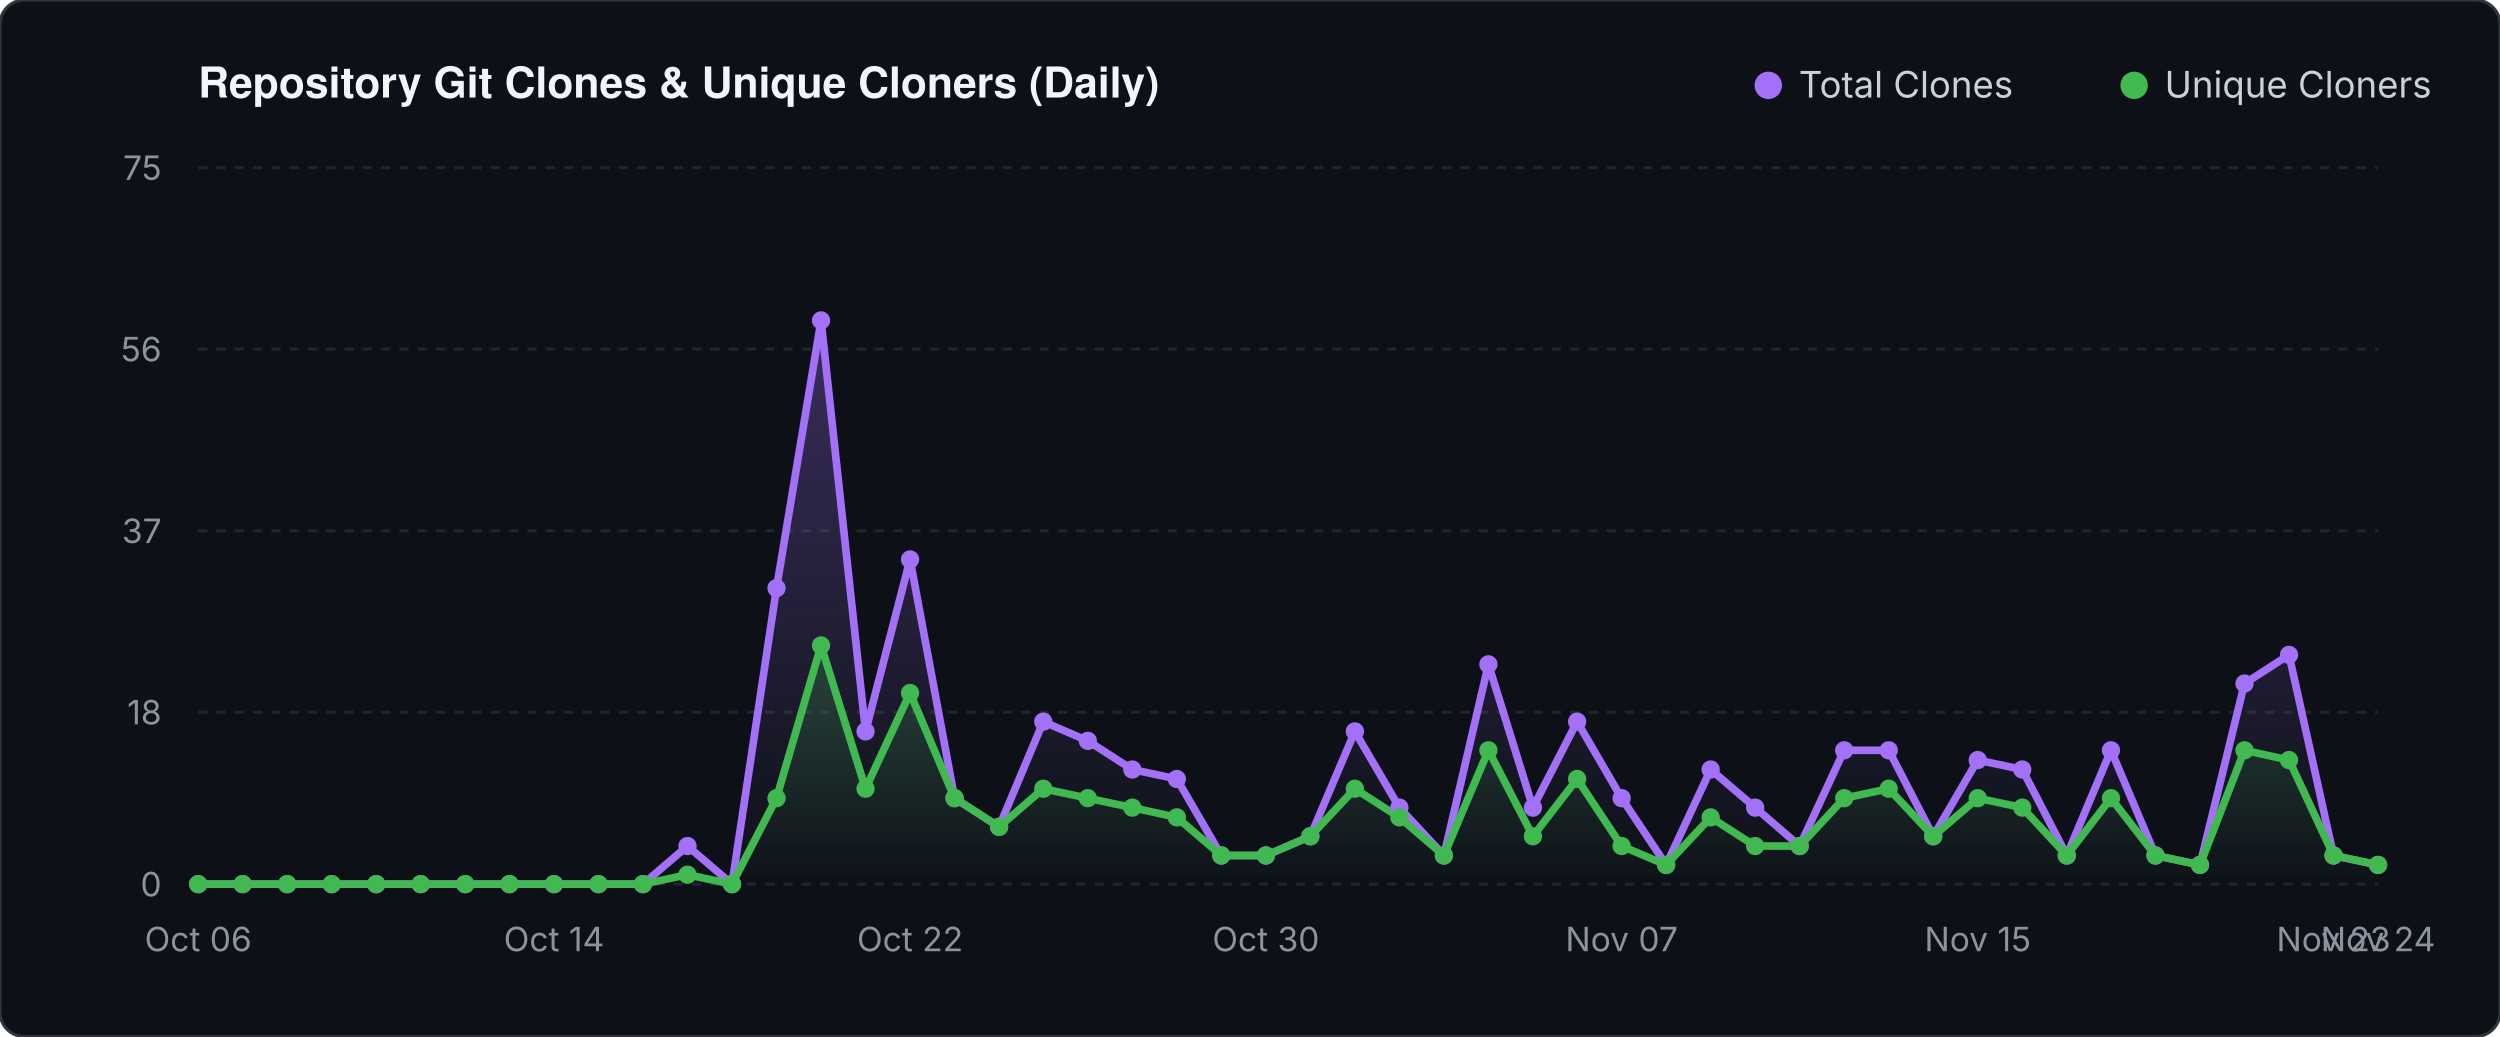
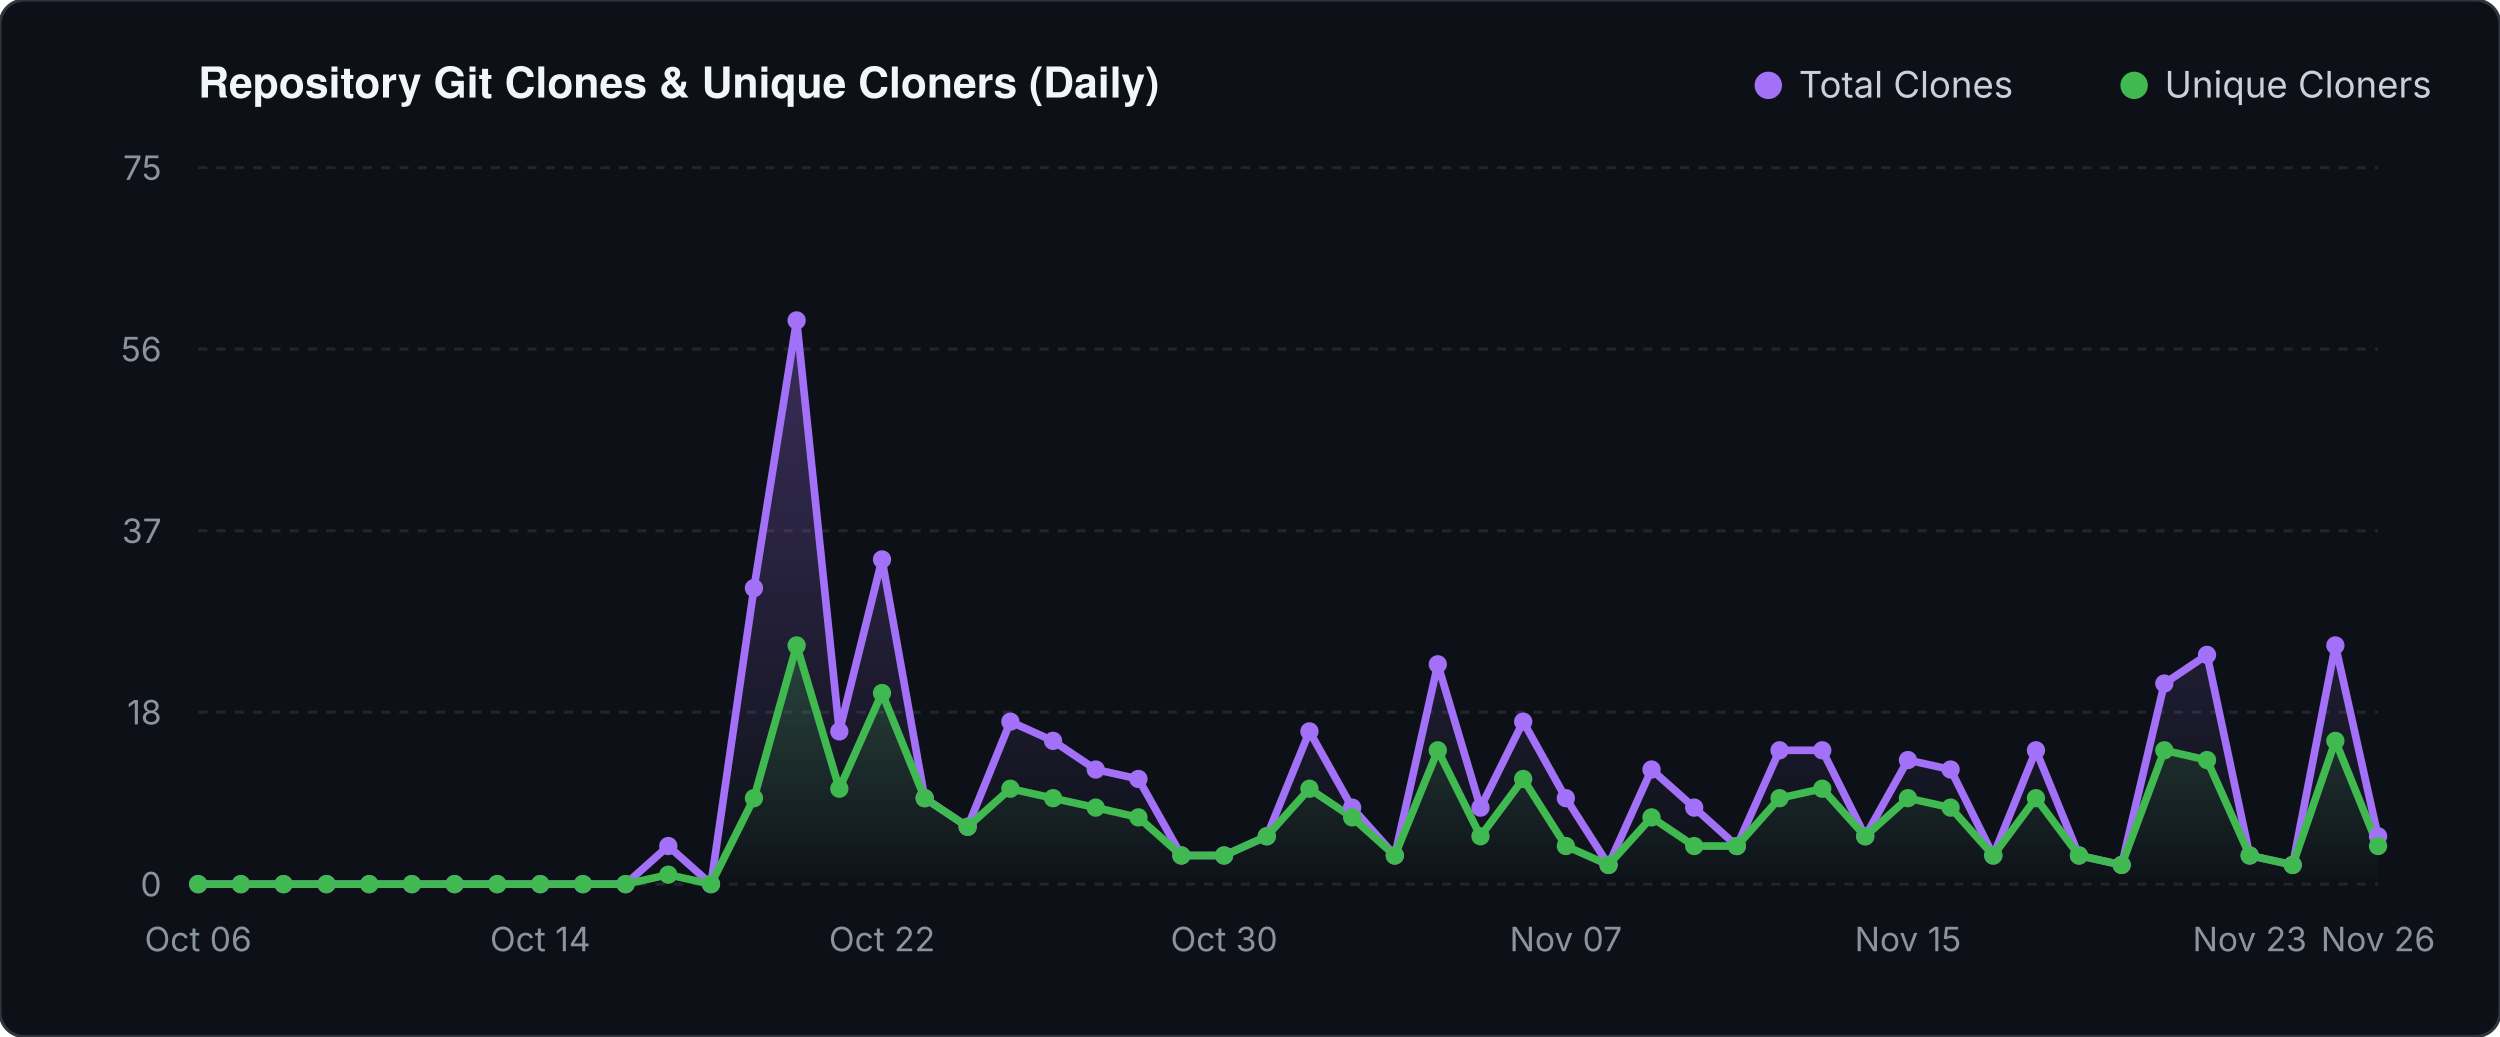
<svg xmlns="http://www.w3.org/2000/svg" viewBox="0 0 820 340" width="820" height="340">
  <defs>
    <linearGradient id="valGrad" x1="0" y1="0" x2="0" y2="1">
      <stop offset="0%" stop-color="#a371f7" stop-opacity="0.30" />
      <stop offset="100%" stop-color="#a371f7" stop-opacity="0.0" />
    </linearGradient>
    <linearGradient id="unqGrad" x1="0" y1="0" x2="0" y2="1">
      <stop offset="0%" stop-color="#3fb950" stop-opacity="0.25" />
      <stop offset="100%" stop-color="#3fb950" stop-opacity="0.0" />
    </linearGradient>
  </defs>
  <rect width="820" height="340" fill="#0d1117" rx="8" stroke="#30363d" stroke-width="1" />
  <text x="65" y="32" fill="#f0f6fc" font-family="-apple-system,BlinkMacSystemFont,'Segoe UI',Helvetica,Arial,sans-serif" font-size="14" font-weight="600">Repository Git Clones &amp; Unique Cloners (Daily)</text>
  <circle cx="580" cy="28" r="4.5" fill="#a371f7" />
  <text x="590" y="32" fill="#c9d1d9" font-family="-apple-system,sans-serif" font-size="12">Total Clones</text>
  <circle cx="700" cy="28" r="4.5" fill="#3fb950" />
  <text x="710" y="32" fill="#c9d1d9" font-family="-apple-system,sans-serif" font-size="12">Unique Cloners</text>
  <line x1="65" y1="290.0" x2="780" y2="290.0" stroke="#21262d" stroke-width="1" stroke-dasharray="3 3" />
  <text x="53" y="294.0" fill="#8b949e" font-family="-apple-system,sans-serif" font-size="11" text-anchor="end">0</text>
  <line x1="65" y1="233.6" x2="780" y2="233.6" stroke="#21262d" stroke-width="1" stroke-dasharray="3 3" />
  <text x="53" y="237.6" fill="#8b949e" font-family="-apple-system,sans-serif" font-size="11" text-anchor="end">18</text>
  <line x1="65" y1="174.1" x2="780" y2="174.1" stroke="#21262d" stroke-width="1" stroke-dasharray="3 3" />
  <text x="53" y="178.1" fill="#8b949e" font-family="-apple-system,sans-serif" font-size="11" text-anchor="end">37</text>
  <line x1="65" y1="114.5" x2="780" y2="114.5" stroke="#21262d" stroke-width="1" stroke-dasharray="3 3" />
  <text x="53" y="118.5" fill="#8b949e" font-family="-apple-system,sans-serif" font-size="11" text-anchor="end">56</text>
  <line x1="65" y1="55.0" x2="780" y2="55.0" stroke="#21262d" stroke-width="1" stroke-dasharray="3 3" />
  <text x="53" y="59.0" fill="#8b949e" font-family="-apple-system,sans-serif" font-size="11" text-anchor="end">75</text>
-   <polygon points="65.0,290.0 65.0,290.0 79.6,290.0 94.2,290.0 108.8,290.0 123.4,290.0 138.0,290.0 152.6,290.0 167.1,290.0 181.7,290.0 196.3,290.0 210.9,290.0 225.5,277.5 240.1,290.0 254.7,192.9 269.3,105.1 283.9,239.9 298.5,183.5 313.1,261.8 327.7,271.2 342.2,236.7 356.8,243.0 371.4,252.4 386.0,255.5 400.6,280.6 415.2,280.6 429.8,274.3 444.4,239.9 459.0,264.9 473.6,280.6 488.2,217.9 502.8,264.9 517.3,236.7 531.9,261.8 546.5,283.7 561.1,252.4 575.7,264.9 590.3,277.5 604.9,246.1 619.5,246.1 634.1,274.3 648.7,249.3 663.3,252.4 677.9,280.6 692.4,246.1 707.0,280.6 721.6,283.7 736.2,224.2 750.8,214.8 765.4,280.6 780.0,283.7 780.0,290.0" fill="url(#valGrad)" />
-   <polygon points="65.0,290.0 65.0,290.0 79.6,290.0 94.2,290.0 108.8,290.0 123.4,290.0 138.0,290.0 152.6,290.0 167.1,290.0 181.7,290.0 196.3,290.0 210.9,290.0 225.5,286.9 240.1,290.0 254.7,261.8 269.3,211.7 283.9,258.7 298.5,227.3 313.1,261.8 327.7,271.2 342.2,258.7 356.8,261.8 371.4,264.9 386.0,268.1 400.6,280.6 415.2,280.6 429.8,274.3 444.4,258.7 459.0,268.1 473.6,280.6 488.2,246.1 502.8,274.3 517.3,255.5 531.9,277.5 546.5,283.7 561.1,268.1 575.7,277.5 590.3,277.5 604.9,261.8 619.5,258.7 634.1,274.3 648.7,261.8 663.3,264.9 677.9,280.6 692.4,261.8 707.0,280.6 721.6,283.7 736.2,246.1 750.8,249.3 765.4,280.6 780.0,283.7 780.0,290.0" fill="url(#unqGrad)" />
-   <polyline points="65.0,290.0 79.6,290.0 94.2,290.0 108.8,290.0 123.4,290.0 138.0,290.0 152.6,290.0 167.1,290.0 181.7,290.0 196.3,290.0 210.9,290.0 225.5,277.5 240.1,290.0 254.7,192.9 269.3,105.1 283.9,239.9 298.5,183.5 313.1,261.8 327.7,271.2 342.2,236.7 356.8,243.0 371.4,252.4 386.0,255.5 400.6,280.6 415.2,280.6 429.8,274.3 444.4,239.9 459.0,264.9 473.6,280.6 488.2,217.9 502.8,264.9 517.3,236.7 531.9,261.8 546.5,283.7 561.1,252.4 575.7,264.9 590.3,277.5 604.9,246.1 619.5,246.1 634.1,274.3 648.7,249.3 663.3,252.4 677.9,280.6 692.4,246.1 707.0,280.6 721.6,283.7 736.2,224.2 750.8,214.8 765.4,280.6 780.0,283.7" fill="none" stroke="#a371f7" stroke-width="2.5" stroke-linecap="round" stroke-linejoin="round" />
-   <polyline points="65.0,290.0 79.6,290.0 94.2,290.0 108.8,290.0 123.4,290.0 138.0,290.0 152.6,290.0 167.1,290.0 181.7,290.0 196.3,290.0 210.9,290.0 225.5,286.9 240.1,290.0 254.7,261.8 269.3,211.7 283.9,258.7 298.5,227.3 313.1,261.8 327.7,271.2 342.2,258.7 356.8,261.8 371.4,264.9 386.0,268.1 400.6,280.6 415.2,280.6 429.8,274.3 444.4,258.7 459.0,268.1 473.6,280.6 488.2,246.1 502.8,274.3 517.3,255.5 531.9,277.5 546.5,283.7 561.1,268.1 575.7,277.5 590.3,277.5 604.9,261.8 619.5,258.7 634.1,274.3 648.7,261.8 663.3,264.9 677.9,280.6 692.4,261.8 707.0,280.6 721.6,283.7 736.2,246.1 750.8,249.3 765.4,280.6 780.0,283.7" fill="none" stroke="#3fb950" stroke-width="2.5" stroke-linecap="round" stroke-linejoin="round" />
+   <polygon points="65.0,290.0 65.0,290.0 79.0,290.0 93.0,290.0 107.1,290.0 121.1,290.0 135.1,290.0 149.1,290.0 163.1,290.0 177.2,290.0 191.2,290.0 205.2,290.0 219.2,277.5 233.2,290.0 247.3,192.9 261.3,105.1 275.3,239.9 289.3,183.5 303.3,261.8 317.4,271.2 331.4,236.7 345.4,243.0 359.4,252.4 373.4,255.5 387.5,280.6 401.5,280.6 415.5,274.3 429.5,239.9 443.5,264.9 457.5,280.6 471.6,217.9 485.6,264.9 499.6,236.7 513.6,261.8 527.6,283.7 541.7,252.4 555.7,264.9 569.7,277.5 583.7,246.1 597.7,246.1 611.8,274.3 625.8,249.3 639.8,252.4 653.8,280.6 667.8,246.1 681.9,280.6 695.9,283.7 709.9,224.2 723.9,214.8 737.9,280.6 752.0,283.7 766.0,211.7 780.0,274.3 780.0,290.0" fill="url(#valGrad)" />
+   <polygon points="65.0,290.0 65.0,290.0 79.0,290.0 93.0,290.0 107.1,290.0 121.1,290.0 135.1,290.0 149.1,290.0 163.1,290.0 177.2,290.0 191.2,290.0 205.2,290.0 219.2,286.9 233.2,290.0 247.3,261.8 261.3,211.7 275.3,258.7 289.3,227.3 303.3,261.8 317.4,271.2 331.4,258.7 345.4,261.8 359.4,264.9 373.4,268.1 387.5,280.6 401.5,280.6 415.5,274.3 429.5,258.7 443.5,268.1 457.5,280.6 471.6,246.1 485.6,274.3 499.6,255.5 513.6,277.5 527.6,283.7 541.7,268.1 555.7,277.5 569.7,277.5 583.7,261.8 597.7,258.7 611.8,274.3 625.8,261.8 639.8,264.9 653.8,280.6 667.8,261.8 681.9,280.6 695.9,283.7 709.9,246.1 723.9,249.3 737.9,280.6 752.0,283.7 766.0,243.0 780.0,277.5 780.0,290.0" fill="url(#unqGrad)" />
+   <polyline points="65.0,290.0 79.0,290.0 93.0,290.0 107.1,290.0 121.1,290.0 135.1,290.0 149.1,290.0 163.1,290.0 177.2,290.0 191.2,290.0 205.2,290.0 219.2,277.5 233.2,290.0 247.3,192.9 261.3,105.1 275.3,239.9 289.3,183.5 303.3,261.8 317.4,271.2 331.4,236.7 345.4,243.0 359.4,252.4 373.4,255.5 387.5,280.6 401.5,280.6 415.5,274.3 429.5,239.9 443.5,264.9 457.5,280.6 471.6,217.9 485.6,264.9 499.6,236.7 513.6,261.8 527.6,283.7 541.7,252.4 555.7,264.9 569.7,277.5 583.7,246.1 597.7,246.1 611.8,274.3 625.8,249.3 639.8,252.4 653.8,280.6 667.8,246.1 681.9,280.6 695.9,283.7 709.9,224.2 723.9,214.8 737.9,280.6 752.0,283.7 766.0,211.7 780.0,274.3" fill="none" stroke="#a371f7" stroke-width="2.5" stroke-linecap="round" stroke-linejoin="round" />
+   <polyline points="65.0,290.0 79.0,290.0 93.0,290.0 107.1,290.0 121.1,290.0 135.1,290.0 149.1,290.0 163.1,290.0 177.2,290.0 191.2,290.0 205.2,290.0 219.2,286.9 233.2,290.0 247.3,261.8 261.3,211.7 275.3,258.7 289.3,227.3 303.3,261.8 317.4,271.2 331.4,258.7 345.4,261.8 359.4,264.9 373.4,268.1 387.5,280.6 401.5,280.6 415.5,274.3 429.5,258.7 443.5,268.1 457.5,280.6 471.6,246.1 485.6,274.3 499.6,255.5 513.6,277.5 527.6,283.7 541.7,268.1 555.7,277.5 569.7,277.5 583.7,261.8 597.7,258.7 611.8,274.3 625.8,261.8 639.8,264.9 653.8,280.6 667.8,261.8 681.9,280.6 695.9,283.7 709.9,246.1 723.9,249.3 737.9,280.6 752.0,283.7 766.0,243.0 780.0,277.5" fill="none" stroke="#3fb950" stroke-width="2.5" stroke-linecap="round" stroke-linejoin="round" />
  <circle cx="65.0" cy="290.0" r="3" fill="#a371f7" />
  <circle cx="65.0" cy="290.0" r="3" fill="#3fb950" />
-   <circle cx="79.6" cy="290.0" r="3" fill="#a371f7" />
-   <circle cx="79.6" cy="290.0" r="3" fill="#3fb950" />
-   <circle cx="94.2" cy="290.0" r="3" fill="#a371f7" />
-   <circle cx="94.2" cy="290.0" r="3" fill="#3fb950" />
-   <circle cx="108.8" cy="290.0" r="3" fill="#a371f7" />
-   <circle cx="108.8" cy="290.0" r="3" fill="#3fb950" />
-   <circle cx="123.4" cy="290.0" r="3" fill="#a371f7" />
-   <circle cx="123.4" cy="290.0" r="3" fill="#3fb950" />
-   <circle cx="138.0" cy="290.0" r="3" fill="#a371f7" />
-   <circle cx="138.0" cy="290.0" r="3" fill="#3fb950" />
-   <circle cx="152.6" cy="290.0" r="3" fill="#a371f7" />
-   <circle cx="152.6" cy="290.0" r="3" fill="#3fb950" />
-   <circle cx="167.1" cy="290.0" r="3" fill="#a371f7" />
-   <circle cx="167.1" cy="290.0" r="3" fill="#3fb950" />
-   <circle cx="181.7" cy="290.0" r="3" fill="#a371f7" />
-   <circle cx="181.7" cy="290.0" r="3" fill="#3fb950" />
-   <circle cx="196.3" cy="290.0" r="3" fill="#a371f7" />
-   <circle cx="196.3" cy="290.0" r="3" fill="#3fb950" />
-   <circle cx="210.9" cy="290.0" r="3" fill="#a371f7" />
-   <circle cx="210.9" cy="290.0" r="3" fill="#3fb950" />
-   <circle cx="225.5" cy="277.5" r="3" fill="#a371f7" />
-   <circle cx="225.5" cy="286.9" r="3" fill="#3fb950" />
-   <circle cx="240.1" cy="290.0" r="3" fill="#a371f7" />
-   <circle cx="240.1" cy="290.0" r="3" fill="#3fb950" />
-   <circle cx="254.7" cy="192.9" r="3" fill="#a371f7" />
-   <circle cx="254.7" cy="261.8" r="3" fill="#3fb950" />
-   <circle cx="269.3" cy="105.1" r="3" fill="#a371f7" />
-   <circle cx="269.3" cy="211.7" r="3" fill="#3fb950" />
-   <circle cx="283.9" cy="239.9" r="3" fill="#a371f7" />
-   <circle cx="283.9" cy="258.7" r="3" fill="#3fb950" />
-   <circle cx="298.5" cy="183.5" r="3" fill="#a371f7" />
-   <circle cx="298.5" cy="227.3" r="3" fill="#3fb950" />
-   <circle cx="313.1" cy="261.8" r="3" fill="#a371f7" />
-   <circle cx="313.1" cy="261.8" r="3" fill="#3fb950" />
-   <circle cx="327.7" cy="271.2" r="3" fill="#a371f7" />
-   <circle cx="327.7" cy="271.2" r="3" fill="#3fb950" />
-   <circle cx="342.2" cy="236.7" r="3" fill="#a371f7" />
-   <circle cx="342.2" cy="258.7" r="3" fill="#3fb950" />
-   <circle cx="356.8" cy="243.0" r="3" fill="#a371f7" />
-   <circle cx="356.8" cy="261.8" r="3" fill="#3fb950" />
-   <circle cx="371.4" cy="252.4" r="3" fill="#a371f7" />
-   <circle cx="371.4" cy="264.9" r="3" fill="#3fb950" />
-   <circle cx="386.0" cy="255.5" r="3" fill="#a371f7" />
-   <circle cx="386.0" cy="268.1" r="3" fill="#3fb950" />
-   <circle cx="400.6" cy="280.6" r="3" fill="#a371f7" />
-   <circle cx="400.6" cy="280.6" r="3" fill="#3fb950" />
-   <circle cx="415.2" cy="280.6" r="3" fill="#a371f7" />
-   <circle cx="415.2" cy="280.6" r="3" fill="#3fb950" />
-   <circle cx="429.8" cy="274.3" r="3" fill="#a371f7" />
-   <circle cx="429.8" cy="274.3" r="3" fill="#3fb950" />
-   <circle cx="444.4" cy="239.9" r="3" fill="#a371f7" />
-   <circle cx="444.4" cy="258.7" r="3" fill="#3fb950" />
-   <circle cx="459.0" cy="264.9" r="3" fill="#a371f7" />
-   <circle cx="459.0" cy="268.1" r="3" fill="#3fb950" />
-   <circle cx="473.6" cy="280.6" r="3" fill="#a371f7" />
-   <circle cx="473.6" cy="280.6" r="3" fill="#3fb950" />
-   <circle cx="488.2" cy="217.9" r="3" fill="#a371f7" />
-   <circle cx="488.2" cy="246.1" r="3" fill="#3fb950" />
-   <circle cx="502.8" cy="264.9" r="3" fill="#a371f7" />
-   <circle cx="502.8" cy="274.3" r="3" fill="#3fb950" />
-   <circle cx="517.3" cy="236.7" r="3" fill="#a371f7" />
-   <circle cx="517.3" cy="255.5" r="3" fill="#3fb950" />
-   <circle cx="531.9" cy="261.8" r="3" fill="#a371f7" />
-   <circle cx="531.9" cy="277.5" r="3" fill="#3fb950" />
-   <circle cx="546.5" cy="283.7" r="3" fill="#a371f7" />
-   <circle cx="546.5" cy="283.7" r="3" fill="#3fb950" />
-   <circle cx="561.1" cy="252.4" r="3" fill="#a371f7" />
-   <circle cx="561.1" cy="268.1" r="3" fill="#3fb950" />
-   <circle cx="575.7" cy="264.9" r="3" fill="#a371f7" />
-   <circle cx="575.7" cy="277.5" r="3" fill="#3fb950" />
-   <circle cx="590.3" cy="277.5" r="3" fill="#a371f7" />
-   <circle cx="590.3" cy="277.5" r="3" fill="#3fb950" />
-   <circle cx="604.9" cy="246.1" r="3" fill="#a371f7" />
-   <circle cx="604.9" cy="261.8" r="3" fill="#3fb950" />
-   <circle cx="619.5" cy="246.1" r="3" fill="#a371f7" />
-   <circle cx="619.5" cy="258.7" r="3" fill="#3fb950" />
-   <circle cx="634.1" cy="274.3" r="3" fill="#a371f7" />
-   <circle cx="634.1" cy="274.3" r="3" fill="#3fb950" />
-   <circle cx="648.7" cy="249.3" r="3" fill="#a371f7" />
-   <circle cx="648.7" cy="261.8" r="3" fill="#3fb950" />
-   <circle cx="663.3" cy="252.4" r="3" fill="#a371f7" />
-   <circle cx="663.3" cy="264.9" r="3" fill="#3fb950" />
-   <circle cx="677.9" cy="280.6" r="3" fill="#a371f7" />
-   <circle cx="677.9" cy="280.6" r="3" fill="#3fb950" />
-   <circle cx="692.4" cy="246.1" r="3" fill="#a371f7" />
-   <circle cx="692.4" cy="261.8" r="3" fill="#3fb950" />
-   <circle cx="707.0" cy="280.6" r="3" fill="#a371f7" />
-   <circle cx="707.0" cy="280.6" r="3" fill="#3fb950" />
-   <circle cx="721.6" cy="283.7" r="3" fill="#a371f7" />
-   <circle cx="721.6" cy="283.7" r="3" fill="#3fb950" />
-   <circle cx="736.2" cy="224.2" r="3" fill="#a371f7" />
-   <circle cx="736.2" cy="246.1" r="3" fill="#3fb950" />
-   <circle cx="750.8" cy="214.8" r="3" fill="#a371f7" />
-   <circle cx="750.8" cy="249.3" r="3" fill="#3fb950" />
-   <circle cx="765.4" cy="280.6" r="3" fill="#a371f7" />
-   <circle cx="765.4" cy="280.6" r="3" fill="#3fb950" />
-   <circle cx="780.0" cy="283.7" r="3" fill="#a371f7" />
-   <circle cx="780.0" cy="283.7" r="3" fill="#3fb950" />
+   <circle cx="79.0" cy="290.0" r="3" fill="#a371f7" />
+   <circle cx="79.0" cy="290.0" r="3" fill="#3fb950" />
+   <circle cx="93.0" cy="290.0" r="3" fill="#a371f7" />
+   <circle cx="93.0" cy="290.0" r="3" fill="#3fb950" />
+   <circle cx="107.1" cy="290.0" r="3" fill="#a371f7" />
+   <circle cx="107.1" cy="290.0" r="3" fill="#3fb950" />
+   <circle cx="121.1" cy="290.0" r="3" fill="#a371f7" />
+   <circle cx="121.1" cy="290.0" r="3" fill="#3fb950" />
+   <circle cx="135.1" cy="290.0" r="3" fill="#a371f7" />
+   <circle cx="135.1" cy="290.0" r="3" fill="#3fb950" />
+   <circle cx="149.1" cy="290.0" r="3" fill="#a371f7" />
+   <circle cx="149.1" cy="290.0" r="3" fill="#3fb950" />
+   <circle cx="163.1" cy="290.0" r="3" fill="#a371f7" />
+   <circle cx="163.1" cy="290.0" r="3" fill="#3fb950" />
+   <circle cx="177.2" cy="290.0" r="3" fill="#a371f7" />
+   <circle cx="177.2" cy="290.0" r="3" fill="#3fb950" />
+   <circle cx="191.2" cy="290.0" r="3" fill="#a371f7" />
+   <circle cx="191.2" cy="290.0" r="3" fill="#3fb950" />
+   <circle cx="205.2" cy="290.0" r="3" fill="#a371f7" />
+   <circle cx="205.2" cy="290.0" r="3" fill="#3fb950" />
+   <circle cx="219.2" cy="277.5" r="3" fill="#a371f7" />
+   <circle cx="219.2" cy="286.9" r="3" fill="#3fb950" />
+   <circle cx="233.2" cy="290.0" r="3" fill="#a371f7" />
+   <circle cx="233.2" cy="290.0" r="3" fill="#3fb950" />
+   <circle cx="247.3" cy="192.9" r="3" fill="#a371f7" />
+   <circle cx="247.3" cy="261.8" r="3" fill="#3fb950" />
+   <circle cx="261.3" cy="105.1" r="3" fill="#a371f7" />
+   <circle cx="261.3" cy="211.7" r="3" fill="#3fb950" />
+   <circle cx="275.3" cy="239.9" r="3" fill="#a371f7" />
+   <circle cx="275.3" cy="258.7" r="3" fill="#3fb950" />
+   <circle cx="289.3" cy="183.5" r="3" fill="#a371f7" />
+   <circle cx="289.3" cy="227.3" r="3" fill="#3fb950" />
+   <circle cx="303.3" cy="261.8" r="3" fill="#a371f7" />
+   <circle cx="303.3" cy="261.8" r="3" fill="#3fb950" />
+   <circle cx="317.4" cy="271.2" r="3" fill="#a371f7" />
+   <circle cx="317.4" cy="271.2" r="3" fill="#3fb950" />
+   <circle cx="331.4" cy="236.7" r="3" fill="#a371f7" />
+   <circle cx="331.4" cy="258.7" r="3" fill="#3fb950" />
+   <circle cx="345.4" cy="243.0" r="3" fill="#a371f7" />
+   <circle cx="345.4" cy="261.8" r="3" fill="#3fb950" />
+   <circle cx="359.4" cy="252.4" r="3" fill="#a371f7" />
+   <circle cx="359.4" cy="264.9" r="3" fill="#3fb950" />
+   <circle cx="373.4" cy="255.5" r="3" fill="#a371f7" />
+   <circle cx="373.4" cy="268.1" r="3" fill="#3fb950" />
+   <circle cx="387.5" cy="280.6" r="3" fill="#a371f7" />
+   <circle cx="387.5" cy="280.6" r="3" fill="#3fb950" />
+   <circle cx="401.5" cy="280.6" r="3" fill="#a371f7" />
+   <circle cx="401.5" cy="280.6" r="3" fill="#3fb950" />
+   <circle cx="415.5" cy="274.3" r="3" fill="#a371f7" />
+   <circle cx="415.5" cy="274.3" r="3" fill="#3fb950" />
+   <circle cx="429.5" cy="239.9" r="3" fill="#a371f7" />
+   <circle cx="429.5" cy="258.7" r="3" fill="#3fb950" />
+   <circle cx="443.5" cy="264.9" r="3" fill="#a371f7" />
+   <circle cx="443.5" cy="268.1" r="3" fill="#3fb950" />
+   <circle cx="457.5" cy="280.6" r="3" fill="#a371f7" />
+   <circle cx="457.5" cy="280.6" r="3" fill="#3fb950" />
+   <circle cx="471.6" cy="217.9" r="3" fill="#a371f7" />
+   <circle cx="471.6" cy="246.1" r="3" fill="#3fb950" />
+   <circle cx="485.6" cy="264.9" r="3" fill="#a371f7" />
+   <circle cx="485.6" cy="274.3" r="3" fill="#3fb950" />
+   <circle cx="499.6" cy="236.7" r="3" fill="#a371f7" />
+   <circle cx="499.6" cy="255.5" r="3" fill="#3fb950" />
+   <circle cx="513.6" cy="261.8" r="3" fill="#a371f7" />
+   <circle cx="513.6" cy="277.5" r="3" fill="#3fb950" />
+   <circle cx="527.6" cy="283.7" r="3" fill="#a371f7" />
+   <circle cx="527.6" cy="283.7" r="3" fill="#3fb950" />
+   <circle cx="541.7" cy="252.4" r="3" fill="#a371f7" />
+   <circle cx="541.7" cy="268.1" r="3" fill="#3fb950" />
+   <circle cx="555.7" cy="264.9" r="3" fill="#a371f7" />
+   <circle cx="555.7" cy="277.5" r="3" fill="#3fb950" />
+   <circle cx="569.7" cy="277.5" r="3" fill="#a371f7" />
+   <circle cx="569.7" cy="277.5" r="3" fill="#3fb950" />
+   <circle cx="583.7" cy="246.1" r="3" fill="#a371f7" />
+   <circle cx="583.7" cy="261.8" r="3" fill="#3fb950" />
+   <circle cx="597.7" cy="246.1" r="3" fill="#a371f7" />
+   <circle cx="597.7" cy="258.7" r="3" fill="#3fb950" />
+   <circle cx="611.8" cy="274.3" r="3" fill="#a371f7" />
+   <circle cx="611.8" cy="274.3" r="3" fill="#3fb950" />
+   <circle cx="625.8" cy="249.3" r="3" fill="#a371f7" />
+   <circle cx="625.8" cy="261.8" r="3" fill="#3fb950" />
+   <circle cx="639.8" cy="252.4" r="3" fill="#a371f7" />
+   <circle cx="639.8" cy="264.9" r="3" fill="#3fb950" />
+   <circle cx="653.8" cy="280.6" r="3" fill="#a371f7" />
+   <circle cx="653.8" cy="280.6" r="3" fill="#3fb950" />
+   <circle cx="667.8" cy="246.1" r="3" fill="#a371f7" />
+   <circle cx="667.8" cy="261.8" r="3" fill="#3fb950" />
+   <circle cx="681.9" cy="280.6" r="3" fill="#a371f7" />
+   <circle cx="681.9" cy="280.6" r="3" fill="#3fb950" />
+   <circle cx="695.9" cy="283.7" r="3" fill="#a371f7" />
+   <circle cx="695.9" cy="283.7" r="3" fill="#3fb950" />
+   <circle cx="709.9" cy="224.2" r="3" fill="#a371f7" />
+   <circle cx="709.9" cy="246.1" r="3" fill="#3fb950" />
+   <circle cx="723.9" cy="214.8" r="3" fill="#a371f7" />
+   <circle cx="723.9" cy="249.3" r="3" fill="#3fb950" />
+   <circle cx="737.9" cy="280.6" r="3" fill="#a371f7" />
+   <circle cx="737.9" cy="280.6" r="3" fill="#3fb950" />
+   <circle cx="752.0" cy="283.7" r="3" fill="#a371f7" />
+   <circle cx="752.0" cy="283.7" r="3" fill="#3fb950" />
+   <circle cx="766.0" cy="211.7" r="3" fill="#a371f7" />
+   <circle cx="766.0" cy="243.0" r="3" fill="#3fb950" />
+   <circle cx="780.0" cy="274.3" r="3" fill="#a371f7" />
+   <circle cx="780.0" cy="277.5" r="3" fill="#3fb950" />
  <text x="65.0" y="312" fill="#8b949e" font-family="-apple-system,sans-serif" font-size="11" text-anchor="middle">Oct 06</text>
-   <text x="181.7" y="312" fill="#8b949e" font-family="-apple-system,sans-serif" font-size="11" text-anchor="middle">Oct 14</text>
-   <text x="298.5" y="312" fill="#8b949e" font-family="-apple-system,sans-serif" font-size="11" text-anchor="middle">Oct 22</text>
-   <text x="415.2" y="312" fill="#8b949e" font-family="-apple-system,sans-serif" font-size="11" text-anchor="middle">Oct 30</text>
-   <text x="531.9" y="312" fill="#8b949e" font-family="-apple-system,sans-serif" font-size="11" text-anchor="middle">Nov 07</text>
-   <text x="648.7" y="312" fill="#8b949e" font-family="-apple-system,sans-serif" font-size="11" text-anchor="middle">Nov 15</text>
-   <text x="765.4" y="312" fill="#8b949e" font-family="-apple-system,sans-serif" font-size="11" text-anchor="middle">Nov 23</text>
-   <text x="780.0" y="312" fill="#8b949e" font-family="-apple-system,sans-serif" font-size="11" text-anchor="middle">Nov 24</text>
+   <text x="177.2" y="312" fill="#8b949e" font-family="-apple-system,sans-serif" font-size="11" text-anchor="middle">Oct 14</text>
+   <text x="289.3" y="312" fill="#8b949e" font-family="-apple-system,sans-serif" font-size="11" text-anchor="middle">Oct 22</text>
+   <text x="401.5" y="312" fill="#8b949e" font-family="-apple-system,sans-serif" font-size="11" text-anchor="middle">Oct 30</text>
+   <text x="513.6" y="312" fill="#8b949e" font-family="-apple-system,sans-serif" font-size="11" text-anchor="middle">Nov 07</text>
+   <text x="625.8" y="312" fill="#8b949e" font-family="-apple-system,sans-serif" font-size="11" text-anchor="middle">Nov 15</text>
+   <text x="737.9" y="312" fill="#8b949e" font-family="-apple-system,sans-serif" font-size="11" text-anchor="middle">Nov 23</text>
+   <text x="780.0" y="312" fill="#8b949e" font-family="-apple-system,sans-serif" font-size="11" text-anchor="middle">Nov 26</text>
</svg>
